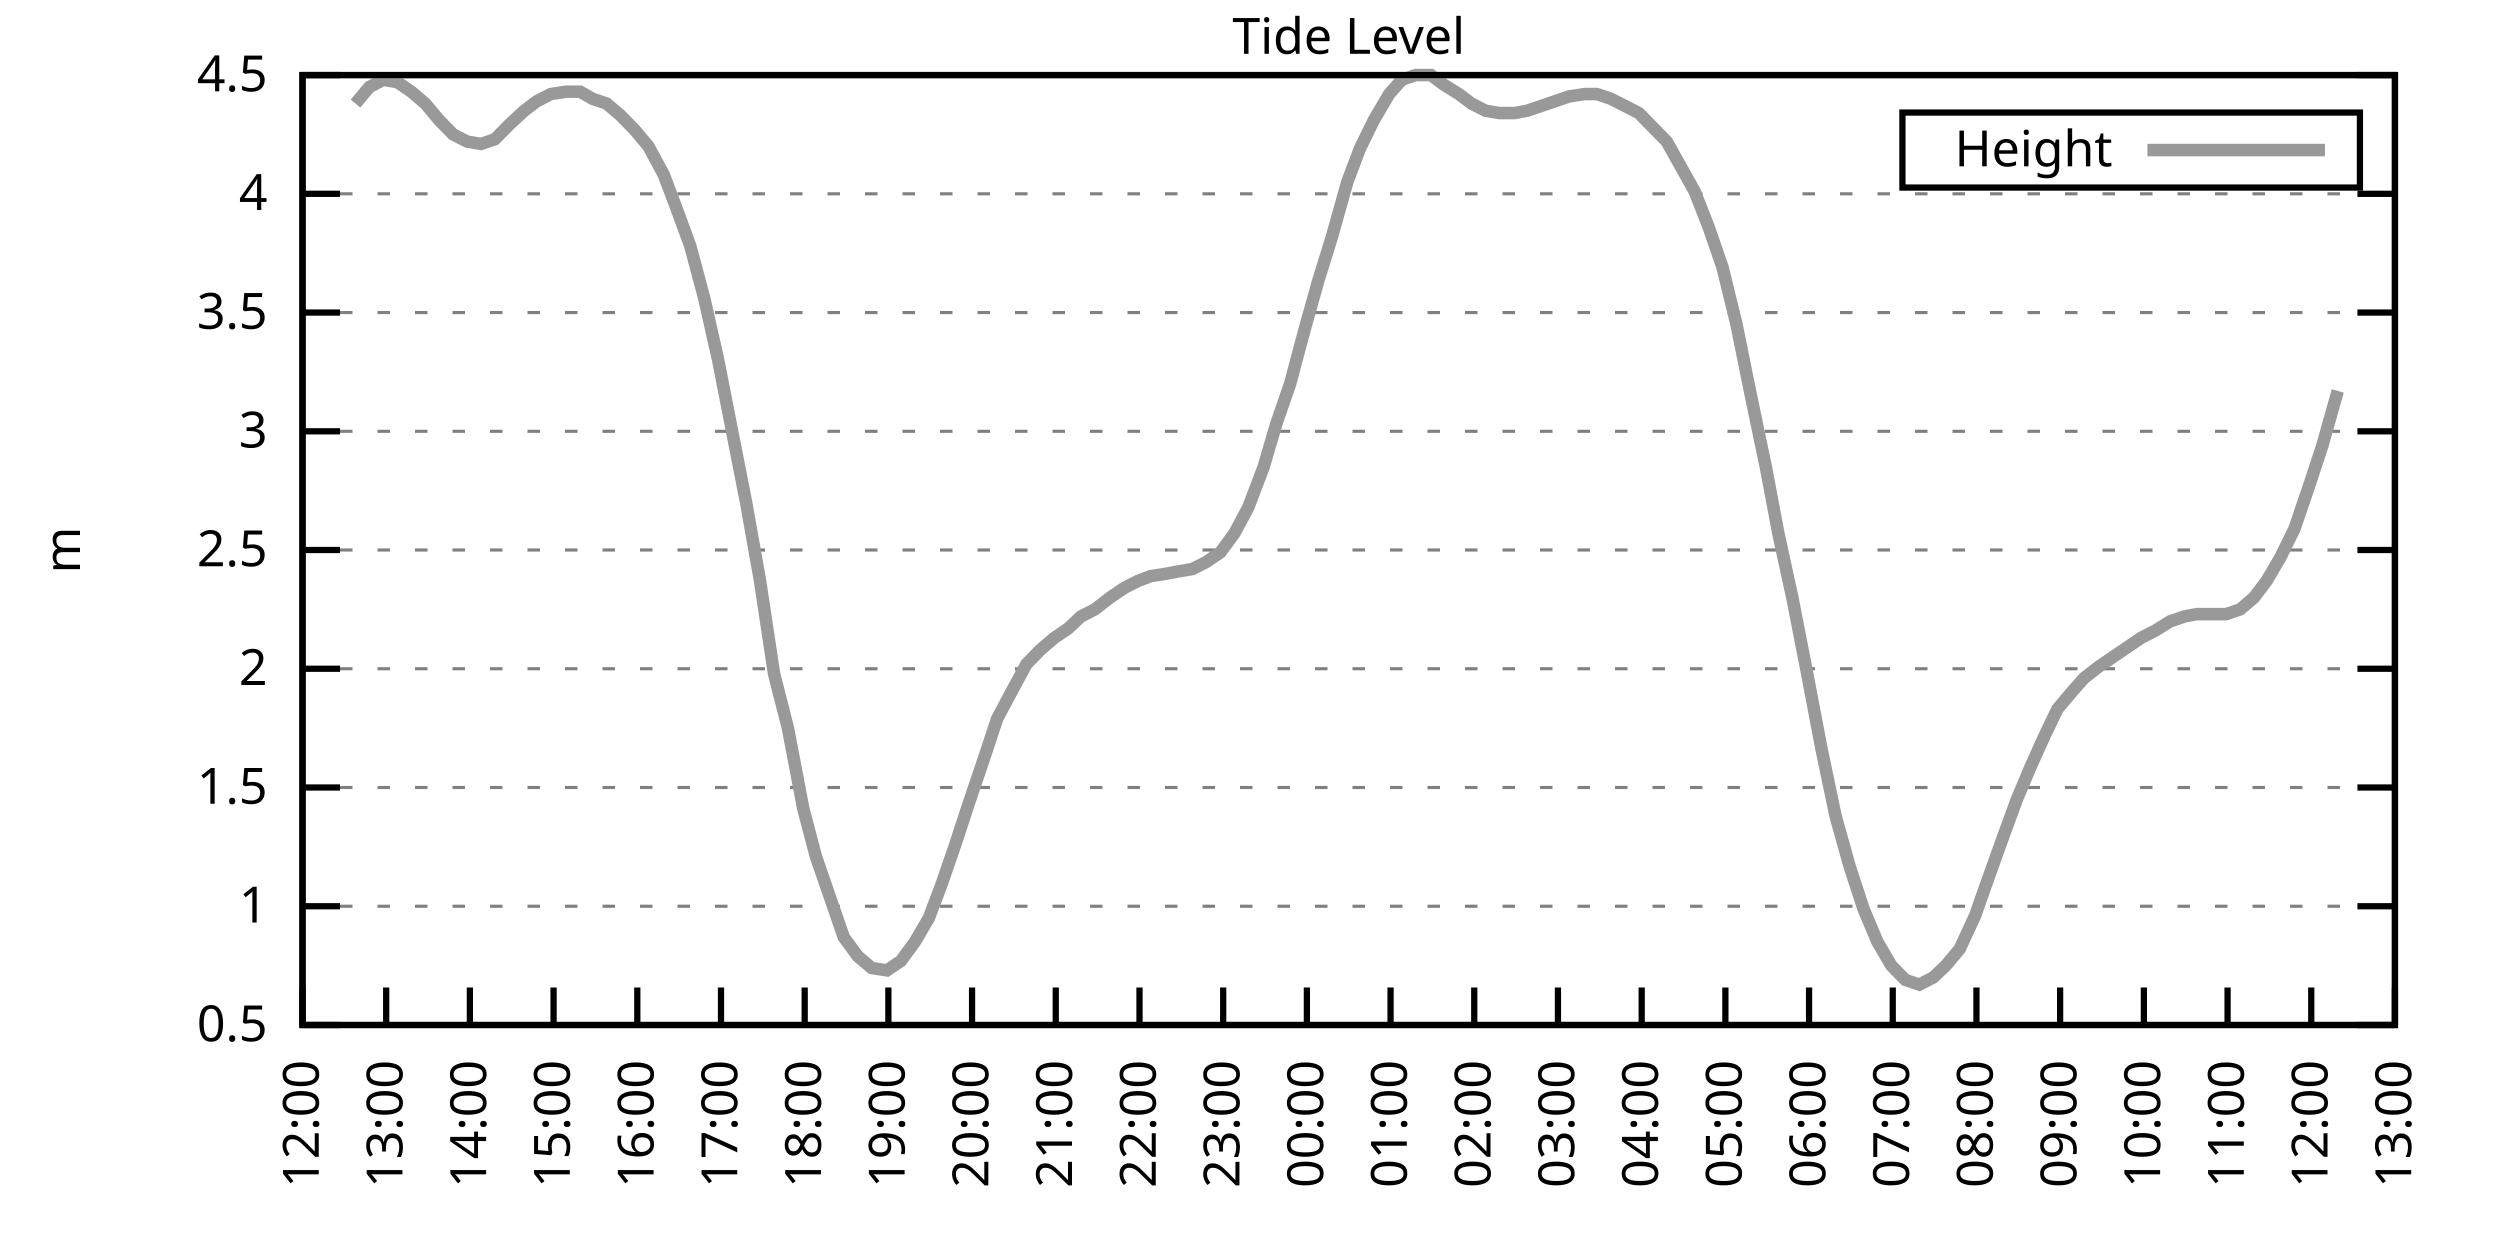
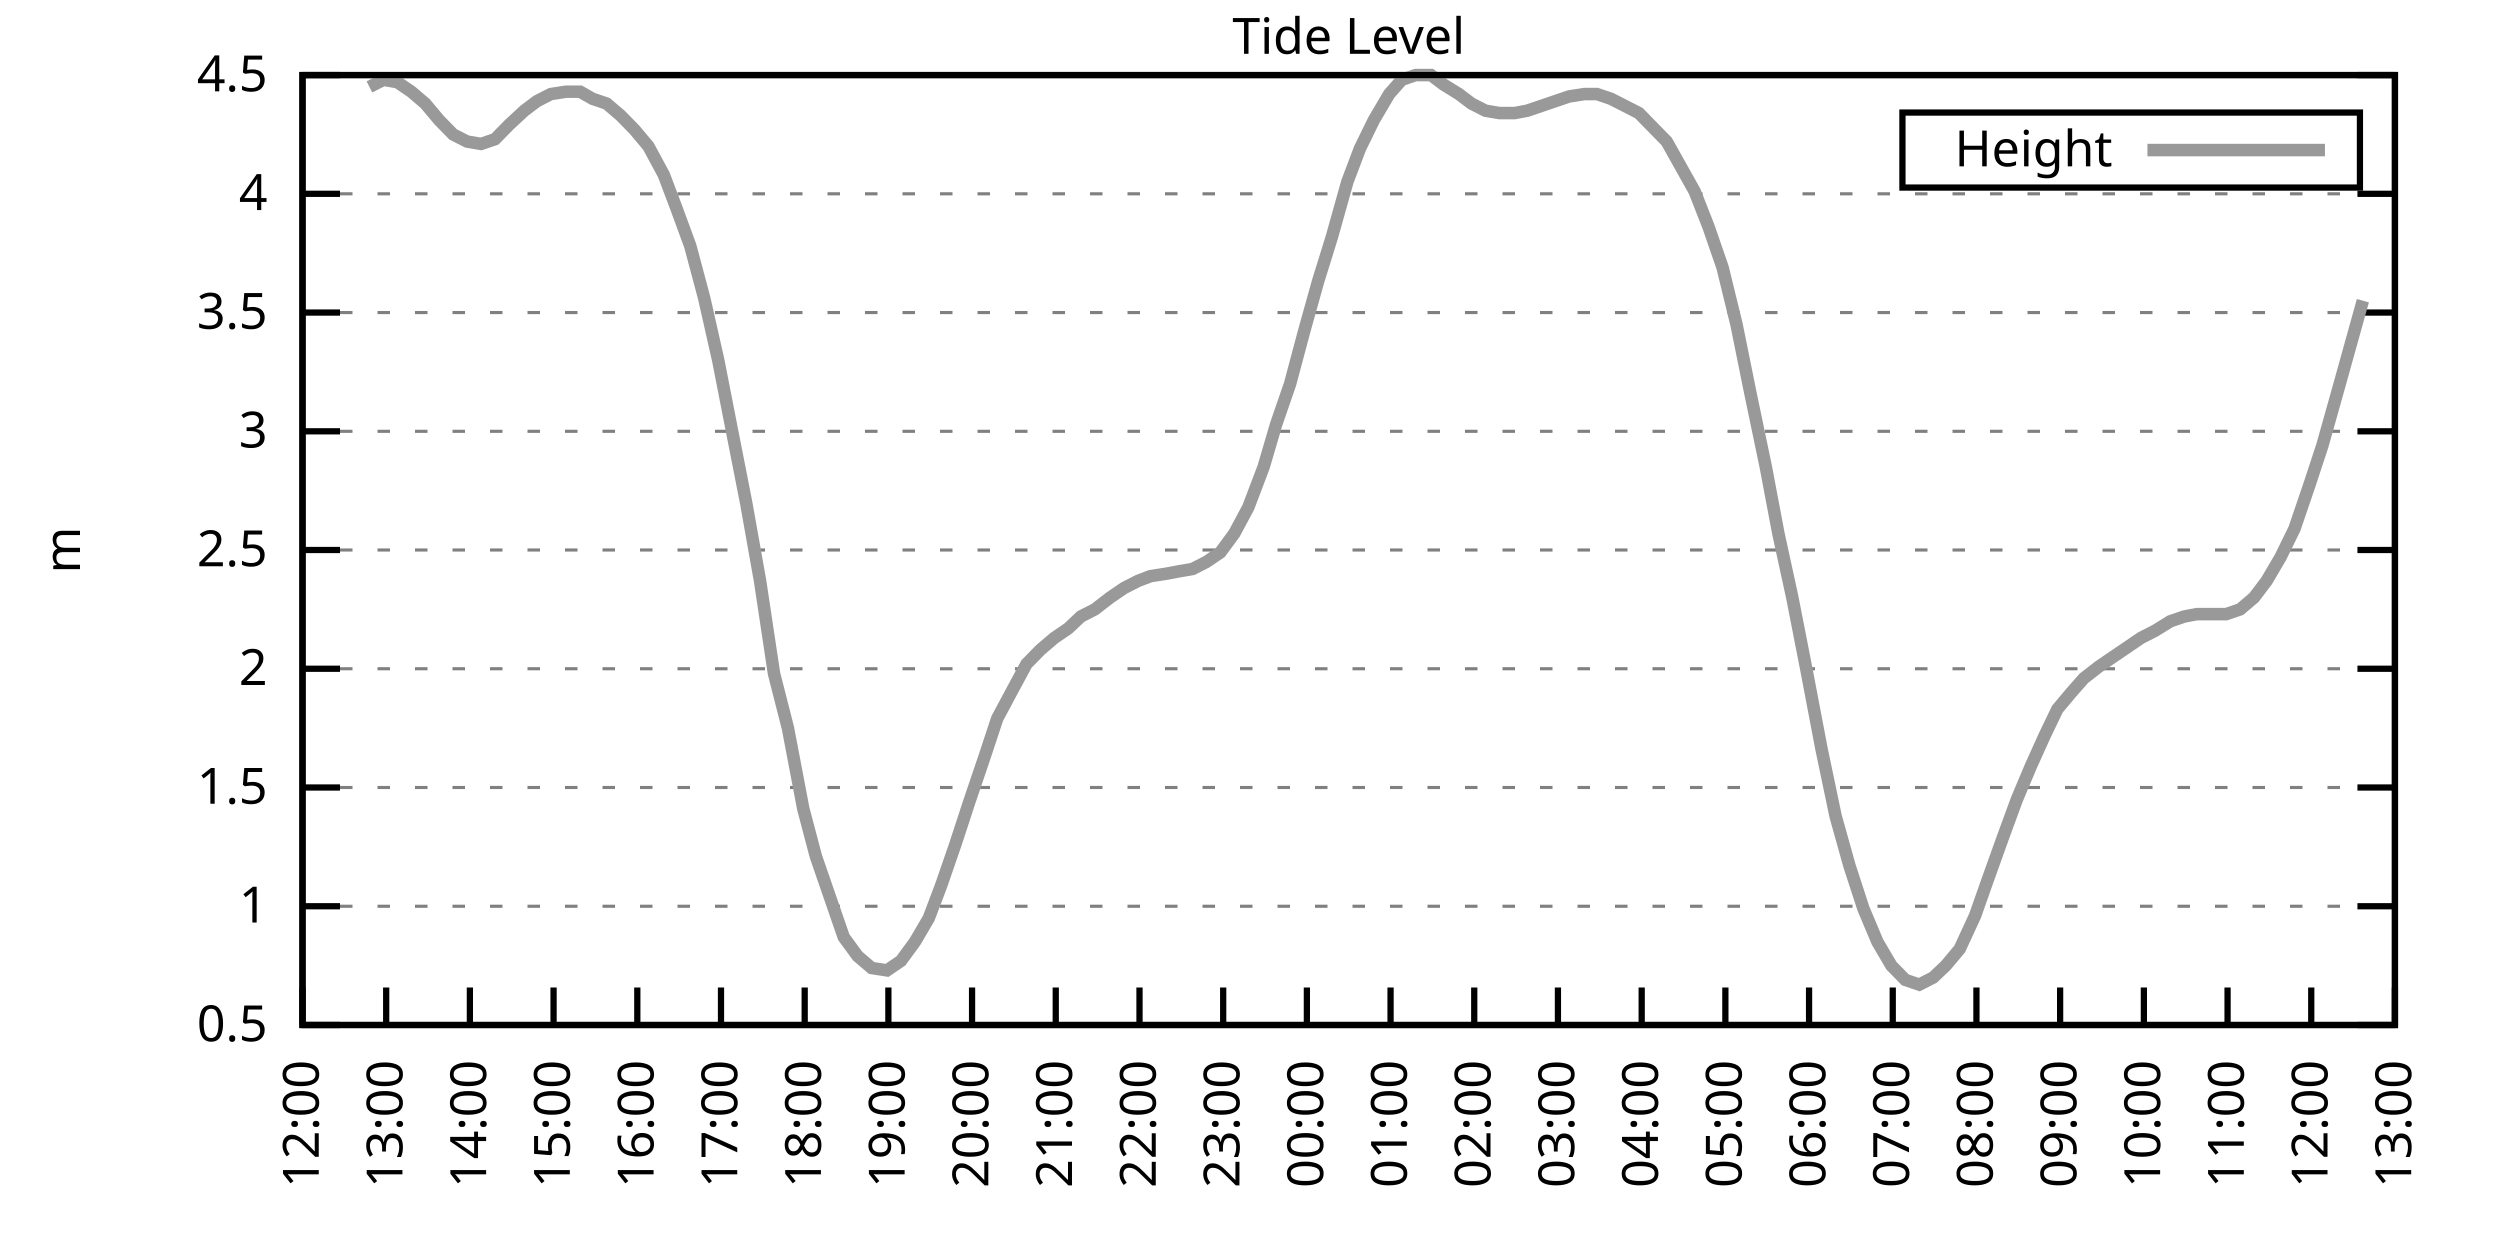
<svg xmlns="http://www.w3.org/2000/svg" xmlns:xlink="http://www.w3.org/1999/xlink" width="400" height="200" viewBox="0 0 400 200">
  <g id="gnuplot_canvas">
    <rect x="0" y="0" width="400" height="200" fill="none" />
    <defs>
      <circle id="gpDot" r="0.5" stroke-width="0.5" stroke="currentColor" />
      <path id="gpPt0" stroke-width="0.333" stroke="currentColor" d="M-1,0 h2 M0,-1 v2" />
      <path id="gpPt1" stroke-width="0.333" stroke="currentColor" d="M-1,-1 L1,1 M1,-1 L-1,1" />
      <path id="gpPt2" stroke-width="0.333" stroke="currentColor" d="M-1,0 L1,0 M0,-1 L0,1 M-1,-1 L1,1 M-1,1 L1,-1" />
      <rect id="gpPt3" stroke-width="0.333" stroke="currentColor" x="-1" y="-1" width="2" height="2" />
      <rect id="gpPt4" stroke-width="0.333" stroke="currentColor" fill="currentColor" x="-1" y="-1" width="2" height="2" />
      <circle id="gpPt5" stroke-width="0.333" stroke="currentColor" cx="0" cy="0" r="1" />
      <use xlink:href="#gpPt5" id="gpPt6" fill="currentColor" stroke="none" />
      <path id="gpPt7" stroke-width="0.333" stroke="currentColor" d="M0,-1.33 L-1.33,0.67 L1.33,0.67 z" />
      <use xlink:href="#gpPt7" id="gpPt8" fill="currentColor" stroke="none" />
      <use xlink:href="#gpPt7" id="gpPt9" stroke="currentColor" transform="rotate(180)" />
      <use xlink:href="#gpPt9" id="gpPt10" fill="currentColor" stroke="none" />
      <use xlink:href="#gpPt3" id="gpPt11" stroke="currentColor" transform="rotate(45)" />
      <use xlink:href="#gpPt11" id="gpPt12" fill="currentColor" stroke="none" />
      <path id="gpPt13" stroke-width="0.333" stroke="currentColor" d="M0,1.330 L1.265,0.411 L0.782,-1.067 L-0.782,-1.076 L-1.265,0.411 z" />
      <use xlink:href="#gpPt13" id="gpPt14" fill="currentColor" stroke="none" />
      <filter id="textbox" filterUnits="objectBoundingBox" x="0" y="0" height="1" width="1">
        <feFlood flood-color="white" flood-opacity="1" result="bgnd" />
        <feComposite in="SourceGraphic" in2="bgnd" operator="atop" />
      </filter>
      <filter id="greybox" filterUnits="objectBoundingBox" x="0" y="0" height="1" width="1">
        <feFlood flood-color="lightgrey" flood-opacity="1" result="grey" />
        <feComposite in="SourceGraphic" in2="grey" operator="atop" />
      </filter>
    </defs>
    <g fill="none" color="white" stroke="currentColor" stroke-width="1.00" stroke-linecap="butt" stroke-linejoin="miter">
</g>
    <g fill="none" color="black" stroke="currentColor" stroke-width="1.00" stroke-linecap="butt" stroke-linejoin="miter">
      <g stroke="none" shape-rendering="crispEdges">
        <polygon fill="rgb(255, 255, 255)" points="48.40,164.00 383.18,164.00 383.18,12.02 48.40,12.02 " />
      </g>
    </g>
    <g fill="none" color="black" stroke="currentColor" stroke-width="1.00" stroke-linecap="butt" stroke-linejoin="miter">
</g>
    <g fill="none" color="black" stroke="black" stroke-width="0.50" stroke-linecap="butt" stroke-linejoin="miter">
</g>
    <g fill="none" color="gray" stroke="currentColor" stroke-width="0.50" stroke-linecap="butt" stroke-linejoin="miter">
      <path stroke="gray" stroke-dasharray="2,4" class="gridline" d="M48.40,164.00 L383.19,164.00  " />
    </g>
    <g fill="none" color="gray" stroke="gray" stroke-width="1.00" stroke-linecap="butt" stroke-linejoin="miter">
</g>
    <g fill="none" color="black" stroke="currentColor" stroke-width="1.00" stroke-linecap="butt" stroke-linejoin="miter">
      <path stroke="black" d="M48.40,164.00 L54.40,164.00 M383.19,164.00 L377.19,164.00  " />
      <g transform="translate(42.80,166.60)" stroke="none" fill="black" font-family="Sans" font-size="8.00" text-anchor="end">
        <text>
          <tspan font-family="Sans"> 0.5</tspan>
        </text>
      </g>
    </g>
    <g fill="none" color="black" stroke="currentColor" stroke-width="1.00" stroke-linecap="butt" stroke-linejoin="miter">
</g>
    <g fill="none" color="black" stroke="black" stroke-width="0.50" stroke-linecap="butt" stroke-linejoin="miter">
</g>
    <g fill="none" color="gray" stroke="currentColor" stroke-width="0.50" stroke-linecap="butt" stroke-linejoin="miter">
      <path stroke="gray" stroke-dasharray="2,4" class="gridline" d="M48.40,145.00 L383.19,145.00  " />
    </g>
    <g fill="none" color="gray" stroke="gray" stroke-width="1.00" stroke-linecap="butt" stroke-linejoin="miter">
</g>
    <g fill="none" color="black" stroke="currentColor" stroke-width="1.00" stroke-linecap="butt" stroke-linejoin="miter">
      <path stroke="black" d="M48.40,145.00 L54.40,145.00 M383.19,145.00 L377.19,145.00  " />
      <g transform="translate(42.80,147.60)" stroke="none" fill="black" font-family="Sans" font-size="8.00" text-anchor="end">
        <text>
          <tspan font-family="Sans"> 1</tspan>
        </text>
      </g>
    </g>
    <g fill="none" color="black" stroke="currentColor" stroke-width="1.00" stroke-linecap="butt" stroke-linejoin="miter">
</g>
    <g fill="none" color="black" stroke="black" stroke-width="0.50" stroke-linecap="butt" stroke-linejoin="miter">
</g>
    <g fill="none" color="gray" stroke="currentColor" stroke-width="0.50" stroke-linecap="butt" stroke-linejoin="miter">
      <path stroke="gray" stroke-dasharray="2,4" class="gridline" d="M48.40,126.00 L383.19,126.00  " />
    </g>
    <g fill="none" color="gray" stroke="gray" stroke-width="1.00" stroke-linecap="butt" stroke-linejoin="miter">
</g>
    <g fill="none" color="black" stroke="currentColor" stroke-width="1.00" stroke-linecap="butt" stroke-linejoin="miter">
      <path stroke="black" d="M48.40,126.00 L54.40,126.00 M383.19,126.00 L377.19,126.00  " />
      <g transform="translate(42.80,128.60)" stroke="none" fill="black" font-family="Sans" font-size="8.00" text-anchor="end">
        <text>
          <tspan font-family="Sans"> 1.5</tspan>
        </text>
      </g>
    </g>
    <g fill="none" color="black" stroke="currentColor" stroke-width="1.00" stroke-linecap="butt" stroke-linejoin="miter">
</g>
    <g fill="none" color="black" stroke="black" stroke-width="0.50" stroke-linecap="butt" stroke-linejoin="miter">
</g>
    <g fill="none" color="gray" stroke="currentColor" stroke-width="0.50" stroke-linecap="butt" stroke-linejoin="miter">
      <path stroke="gray" stroke-dasharray="2,4" class="gridline" d="M48.40,107.00 L383.19,107.00  " />
    </g>
    <g fill="none" color="gray" stroke="gray" stroke-width="1.00" stroke-linecap="butt" stroke-linejoin="miter">
</g>
    <g fill="none" color="black" stroke="currentColor" stroke-width="1.00" stroke-linecap="butt" stroke-linejoin="miter">
      <path stroke="black" d="M48.40,107.00 L54.40,107.00 M383.19,107.00 L377.19,107.00  " />
      <g transform="translate(42.80,109.60)" stroke="none" fill="black" font-family="Sans" font-size="8.00" text-anchor="end">
        <text>
          <tspan font-family="Sans"> 2</tspan>
        </text>
      </g>
    </g>
    <g fill="none" color="black" stroke="currentColor" stroke-width="1.00" stroke-linecap="butt" stroke-linejoin="miter">
</g>
    <g fill="none" color="black" stroke="black" stroke-width="0.50" stroke-linecap="butt" stroke-linejoin="miter">
</g>
    <g fill="none" color="gray" stroke="currentColor" stroke-width="0.50" stroke-linecap="butt" stroke-linejoin="miter">
      <path stroke="gray" stroke-dasharray="2,4" class="gridline" d="M48.40,88.00 L383.19,88.00  " />
    </g>
    <g fill="none" color="gray" stroke="gray" stroke-width="1.00" stroke-linecap="butt" stroke-linejoin="miter">
</g>
    <g fill="none" color="black" stroke="currentColor" stroke-width="1.00" stroke-linecap="butt" stroke-linejoin="miter">
      <path stroke="black" d="M48.40,88.00 L54.40,88.00 M383.19,88.00 L377.19,88.00  " />
      <g transform="translate(42.80,90.60)" stroke="none" fill="black" font-family="Sans" font-size="8.00" text-anchor="end">
        <text>
          <tspan font-family="Sans"> 2.5</tspan>
        </text>
      </g>
    </g>
    <g fill="none" color="black" stroke="currentColor" stroke-width="1.00" stroke-linecap="butt" stroke-linejoin="miter">
</g>
    <g fill="none" color="black" stroke="black" stroke-width="0.50" stroke-linecap="butt" stroke-linejoin="miter">
</g>
    <g fill="none" color="gray" stroke="currentColor" stroke-width="0.50" stroke-linecap="butt" stroke-linejoin="miter">
      <path stroke="gray" stroke-dasharray="2,4" class="gridline" d="M48.40,69.01 L383.19,69.01  " />
    </g>
    <g fill="none" color="gray" stroke="gray" stroke-width="1.00" stroke-linecap="butt" stroke-linejoin="miter">
</g>
    <g fill="none" color="black" stroke="currentColor" stroke-width="1.00" stroke-linecap="butt" stroke-linejoin="miter">
      <path stroke="black" d="M48.40,69.01 L54.40,69.01 M383.19,69.01 L377.19,69.01  " />
      <g transform="translate(42.80,71.61)" stroke="none" fill="black" font-family="Sans" font-size="8.00" text-anchor="end">
        <text>
          <tspan font-family="Sans"> 3</tspan>
        </text>
      </g>
    </g>
    <g fill="none" color="black" stroke="currentColor" stroke-width="1.00" stroke-linecap="butt" stroke-linejoin="miter">
</g>
    <g fill="none" color="black" stroke="black" stroke-width="0.50" stroke-linecap="butt" stroke-linejoin="miter">
</g>
    <g fill="none" color="gray" stroke="currentColor" stroke-width="0.50" stroke-linecap="butt" stroke-linejoin="miter">
      <path stroke="gray" stroke-dasharray="2,4" class="gridline" d="M48.40,50.01 L383.19,50.01  " />
    </g>
    <g fill="none" color="gray" stroke="gray" stroke-width="1.00" stroke-linecap="butt" stroke-linejoin="miter">
</g>
    <g fill="none" color="black" stroke="currentColor" stroke-width="1.00" stroke-linecap="butt" stroke-linejoin="miter">
      <path stroke="black" d="M48.40,50.01 L54.40,50.01 M383.19,50.01 L377.19,50.01  " />
      <g transform="translate(42.80,52.61)" stroke="none" fill="black" font-family="Sans" font-size="8.00" text-anchor="end">
        <text>
          <tspan font-family="Sans"> 3.5</tspan>
        </text>
      </g>
    </g>
    <g fill="none" color="black" stroke="currentColor" stroke-width="1.00" stroke-linecap="butt" stroke-linejoin="miter">
</g>
    <g fill="none" color="black" stroke="black" stroke-width="0.50" stroke-linecap="butt" stroke-linejoin="miter">
</g>
    <g fill="none" color="gray" stroke="currentColor" stroke-width="0.50" stroke-linecap="butt" stroke-linejoin="miter">
      <path stroke="gray" stroke-dasharray="2,4" class="gridline" d="M48.40,31.01 L383.19,31.01  " />
    </g>
    <g fill="none" color="gray" stroke="gray" stroke-width="1.00" stroke-linecap="butt" stroke-linejoin="miter">
</g>
    <g fill="none" color="black" stroke="currentColor" stroke-width="1.00" stroke-linecap="butt" stroke-linejoin="miter">
      <path stroke="black" d="M48.40,31.01 L54.40,31.01 M383.19,31.01 L377.19,31.01  " />
      <g transform="translate(42.80,33.61)" stroke="none" fill="black" font-family="Sans" font-size="8.00" text-anchor="end">
        <text>
          <tspan font-family="Sans"> 4</tspan>
        </text>
      </g>
    </g>
    <g fill="none" color="black" stroke="currentColor" stroke-width="1.00" stroke-linecap="butt" stroke-linejoin="miter">
</g>
    <g fill="none" color="black" stroke="black" stroke-width="0.50" stroke-linecap="butt" stroke-linejoin="miter">
</g>
    <g fill="none" color="gray" stroke="currentColor" stroke-width="0.50" stroke-linecap="butt" stroke-linejoin="miter">
      <path stroke="gray" stroke-dasharray="2,4" class="gridline" d="M48.40,12.01 L383.19,12.01  " />
    </g>
    <g fill="none" color="gray" stroke="gray" stroke-width="1.00" stroke-linecap="butt" stroke-linejoin="miter">
</g>
    <g fill="none" color="black" stroke="currentColor" stroke-width="1.00" stroke-linecap="butt" stroke-linejoin="miter">
      <path stroke="black" d="M48.40,12.01 L54.40,12.01 M383.19,12.01 L377.19,12.01  " />
      <g transform="translate(42.80,14.61)" stroke="none" fill="black" font-family="Sans" font-size="8.00" text-anchor="end">
        <text>
          <tspan font-family="Sans"> 4.5</tspan>
        </text>
      </g>
    </g>
    <g fill="none" color="black" stroke="currentColor" stroke-width="1.00" stroke-linecap="butt" stroke-linejoin="miter">
      <path stroke="black" d="M48.40,164.00 L48.40,158.00  " />
      <g transform="translate(51.00,169.60) rotate(270.00)" stroke="none" fill="black" font-family="Sans" font-size="8.00" text-anchor="end">
        <text>
          <tspan font-family="Sans">12:00</tspan>
        </text>
      </g>
    </g>
    <g fill="none" color="black" stroke="currentColor" stroke-width="1.00" stroke-linecap="butt" stroke-linejoin="miter">
      <path stroke="black" d="M61.79,164.00 L61.79,158.00  " />
      <g transform="translate(64.39,169.60) rotate(270.00)" stroke="none" fill="black" font-family="Sans" font-size="8.00" text-anchor="end">
        <text>
          <tspan font-family="Sans">13:00</tspan>
        </text>
      </g>
    </g>
    <g fill="none" color="black" stroke="currentColor" stroke-width="1.00" stroke-linecap="butt" stroke-linejoin="miter">
      <path stroke="black" d="M75.18,164.00 L75.18,158.00  " />
      <g transform="translate(77.78,169.60) rotate(270.00)" stroke="none" fill="black" font-family="Sans" font-size="8.00" text-anchor="end">
        <text>
          <tspan font-family="Sans">14:00</tspan>
        </text>
      </g>
    </g>
    <g fill="none" color="black" stroke="currentColor" stroke-width="1.00" stroke-linecap="butt" stroke-linejoin="miter">
      <path stroke="black" d="M88.57,164.00 L88.57,158.00  " />
      <g transform="translate(91.17,169.60) rotate(270.00)" stroke="none" fill="black" font-family="Sans" font-size="8.00" text-anchor="end">
        <text>
          <tspan font-family="Sans">15:00</tspan>
        </text>
      </g>
    </g>
    <g fill="none" color="black" stroke="currentColor" stroke-width="1.00" stroke-linecap="butt" stroke-linejoin="miter">
      <path stroke="black" d="M101.97,164.00 L101.97,158.00  " />
      <g transform="translate(104.57,169.60) rotate(270.00)" stroke="none" fill="black" font-family="Sans" font-size="8.00" text-anchor="end">
        <text>
          <tspan font-family="Sans">16:00</tspan>
        </text>
      </g>
    </g>
    <g fill="none" color="black" stroke="currentColor" stroke-width="1.00" stroke-linecap="butt" stroke-linejoin="miter">
      <path stroke="black" d="M115.36,164.00 L115.36,158.00  " />
      <g transform="translate(117.96,169.60) rotate(270.00)" stroke="none" fill="black" font-family="Sans" font-size="8.00" text-anchor="end">
        <text>
          <tspan font-family="Sans">17:00</tspan>
        </text>
      </g>
    </g>
    <g fill="none" color="black" stroke="currentColor" stroke-width="1.00" stroke-linecap="butt" stroke-linejoin="miter">
      <path stroke="black" d="M128.75,164.00 L128.75,158.00  " />
      <g transform="translate(131.35,169.60) rotate(270.00)" stroke="none" fill="black" font-family="Sans" font-size="8.00" text-anchor="end">
        <text>
          <tspan font-family="Sans">18:00</tspan>
        </text>
      </g>
    </g>
    <g fill="none" color="black" stroke="currentColor" stroke-width="1.00" stroke-linecap="butt" stroke-linejoin="miter">
      <path stroke="black" d="M142.14,164.00 L142.14,158.00  " />
      <g transform="translate(144.74,169.60) rotate(270.00)" stroke="none" fill="black" font-family="Sans" font-size="8.00" text-anchor="end">
        <text>
          <tspan font-family="Sans">19:00</tspan>
        </text>
      </g>
    </g>
    <g fill="none" color="black" stroke="currentColor" stroke-width="1.00" stroke-linecap="butt" stroke-linejoin="miter">
      <path stroke="black" d="M155.53,164.00 L155.53,158.00  " />
      <g transform="translate(158.13,169.60) rotate(270.00)" stroke="none" fill="black" font-family="Sans" font-size="8.00" text-anchor="end">
        <text>
          <tspan font-family="Sans">20:00</tspan>
        </text>
      </g>
    </g>
    <g fill="none" color="black" stroke="currentColor" stroke-width="1.00" stroke-linecap="butt" stroke-linejoin="miter">
      <path stroke="black" d="M168.92,164.00 L168.92,158.00  " />
      <g transform="translate(171.52,169.60) rotate(270.00)" stroke="none" fill="black" font-family="Sans" font-size="8.00" text-anchor="end">
        <text>
          <tspan font-family="Sans">21:00</tspan>
        </text>
      </g>
    </g>
    <g fill="none" color="black" stroke="currentColor" stroke-width="1.00" stroke-linecap="butt" stroke-linejoin="miter">
      <path stroke="black" d="M182.32,164.00 L182.32,158.00  " />
      <g transform="translate(184.92,169.60) rotate(270.00)" stroke="none" fill="black" font-family="Sans" font-size="8.00" text-anchor="end">
        <text>
          <tspan font-family="Sans">22:00</tspan>
        </text>
      </g>
    </g>
    <g fill="none" color="black" stroke="currentColor" stroke-width="1.00" stroke-linecap="butt" stroke-linejoin="miter">
      <path stroke="black" d="M195.71,164.00 L195.71,158.00  " />
      <g transform="translate(198.31,169.60) rotate(270.00)" stroke="none" fill="black" font-family="Sans" font-size="8.00" text-anchor="end">
        <text>
          <tspan font-family="Sans">23:00</tspan>
        </text>
      </g>
    </g>
    <g fill="none" color="black" stroke="currentColor" stroke-width="1.00" stroke-linecap="butt" stroke-linejoin="miter">
      <path stroke="black" d="M209.10,164.00 L209.10,158.00  " />
      <g transform="translate(211.70,169.60) rotate(270.00)" stroke="none" fill="black" font-family="Sans" font-size="8.00" text-anchor="end">
        <text>
          <tspan font-family="Sans">00:00</tspan>
        </text>
      </g>
    </g>
    <g fill="none" color="black" stroke="currentColor" stroke-width="1.00" stroke-linecap="butt" stroke-linejoin="miter">
      <path stroke="black" d="M222.49,164.00 L222.49,158.00  " />
      <g transform="translate(225.09,169.60) rotate(270.00)" stroke="none" fill="black" font-family="Sans" font-size="8.00" text-anchor="end">
        <text>
          <tspan font-family="Sans">01:00</tspan>
        </text>
      </g>
    </g>
    <g fill="none" color="black" stroke="currentColor" stroke-width="1.00" stroke-linecap="butt" stroke-linejoin="miter">
      <path stroke="black" d="M235.88,164.00 L235.88,158.00  " />
      <g transform="translate(238.48,169.60) rotate(270.00)" stroke="none" fill="black" font-family="Sans" font-size="8.00" text-anchor="end">
        <text>
          <tspan font-family="Sans">02:00</tspan>
        </text>
      </g>
    </g>
    <g fill="none" color="black" stroke="currentColor" stroke-width="1.00" stroke-linecap="butt" stroke-linejoin="miter">
      <path stroke="black" d="M249.27,164.00 L249.27,158.00  " />
      <g transform="translate(251.87,169.60) rotate(270.00)" stroke="none" fill="black" font-family="Sans" font-size="8.00" text-anchor="end">
        <text>
          <tspan font-family="Sans">03:00</tspan>
        </text>
      </g>
    </g>
    <g fill="none" color="black" stroke="currentColor" stroke-width="1.00" stroke-linecap="butt" stroke-linejoin="miter">
      <path stroke="black" d="M262.67,164.00 L262.67,158.00  " />
      <g transform="translate(265.27,169.60) rotate(270.00)" stroke="none" fill="black" font-family="Sans" font-size="8.00" text-anchor="end">
        <text>
          <tspan font-family="Sans">04:00</tspan>
        </text>
      </g>
    </g>
    <g fill="none" color="black" stroke="currentColor" stroke-width="1.00" stroke-linecap="butt" stroke-linejoin="miter">
      <path stroke="black" d="M276.06,164.00 L276.06,158.00  " />
      <g transform="translate(278.66,169.60) rotate(270.00)" stroke="none" fill="black" font-family="Sans" font-size="8.00" text-anchor="end">
        <text>
          <tspan font-family="Sans">05:00</tspan>
        </text>
      </g>
    </g>
    <g fill="none" color="black" stroke="currentColor" stroke-width="1.00" stroke-linecap="butt" stroke-linejoin="miter">
      <path stroke="black" d="M289.45,164.00 L289.45,158.00  " />
      <g transform="translate(292.05,169.60) rotate(270.00)" stroke="none" fill="black" font-family="Sans" font-size="8.00" text-anchor="end">
        <text>
          <tspan font-family="Sans">06:00</tspan>
        </text>
      </g>
    </g>
    <g fill="none" color="black" stroke="currentColor" stroke-width="1.00" stroke-linecap="butt" stroke-linejoin="miter">
      <path stroke="black" d="M302.84,164.00 L302.84,158.00  " />
      <g transform="translate(305.44,169.60) rotate(270.00)" stroke="none" fill="black" font-family="Sans" font-size="8.00" text-anchor="end">
        <text>
          <tspan font-family="Sans">07:00</tspan>
        </text>
      </g>
    </g>
    <g fill="none" color="black" stroke="currentColor" stroke-width="1.00" stroke-linecap="butt" stroke-linejoin="miter">
      <path stroke="black" d="M316.23,164.00 L316.23,158.00  " />
      <g transform="translate(318.83,169.60) rotate(270.00)" stroke="none" fill="black" font-family="Sans" font-size="8.00" text-anchor="end">
        <text>
          <tspan font-family="Sans">08:00</tspan>
        </text>
      </g>
    </g>
    <g fill="none" color="black" stroke="currentColor" stroke-width="1.00" stroke-linecap="butt" stroke-linejoin="miter">
      <path stroke="black" d="M329.62,164.00 L329.62,158.00  " />
      <g transform="translate(332.22,169.60) rotate(270.00)" stroke="none" fill="black" font-family="Sans" font-size="8.00" text-anchor="end">
        <text>
          <tspan font-family="Sans">09:00</tspan>
        </text>
      </g>
    </g>
    <g fill="none" color="black" stroke="currentColor" stroke-width="1.00" stroke-linecap="butt" stroke-linejoin="miter">
      <path stroke="black" d="M343.02,164.00 L343.02,158.00  " />
      <g transform="translate(345.62,169.60) rotate(270.00)" stroke="none" fill="black" font-family="Sans" font-size="8.00" text-anchor="end">
        <text>
          <tspan font-family="Sans">10:00</tspan>
        </text>
      </g>
    </g>
    <g fill="none" color="black" stroke="currentColor" stroke-width="1.00" stroke-linecap="butt" stroke-linejoin="miter">
      <path stroke="black" d="M356.41,164.00 L356.41,158.00  " />
      <g transform="translate(359.01,169.60) rotate(270.00)" stroke="none" fill="black" font-family="Sans" font-size="8.00" text-anchor="end">
        <text>
          <tspan font-family="Sans">11:00</tspan>
        </text>
      </g>
    </g>
    <g fill="none" color="black" stroke="currentColor" stroke-width="1.00" stroke-linecap="butt" stroke-linejoin="miter">
      <path stroke="black" d="M369.80,164.00 L369.80,158.00  " />
      <g transform="translate(372.40,169.60) rotate(270.00)" stroke="none" fill="black" font-family="Sans" font-size="8.00" text-anchor="end">
        <text>
          <tspan font-family="Sans">12:00</tspan>
        </text>
      </g>
    </g>
    <g fill="none" color="black" stroke="currentColor" stroke-width="1.00" stroke-linecap="butt" stroke-linejoin="miter">
      <path stroke="black" d="M383.19,164.00 L383.19,158.00  " />
      <g transform="translate(385.79,169.60) rotate(270.00)" stroke="none" fill="black" font-family="Sans" font-size="8.00" text-anchor="end">
        <text>
          <tspan font-family="Sans">13:00</tspan>
        </text>
      </g>
    </g>
    <g fill="none" color="black" stroke="currentColor" stroke-width="1.00" stroke-linecap="butt" stroke-linejoin="miter">
</g>
    <g fill="none" color="black" stroke="currentColor" stroke-width="1.00" stroke-linecap="butt" stroke-linejoin="miter">
      <path stroke="black" d="M48.40,12.01 L48.40,164.00 L383.19,164.00 L383.19,12.01 L48.40,12.01 Z  " />
    </g>
    <g fill="none" color="black" stroke="currentColor" stroke-width="1.00" stroke-linecap="butt" stroke-linejoin="miter">
</g>
    <g fill="none" color="black" stroke="currentColor" stroke-width="1.00" stroke-linecap="butt" stroke-linejoin="miter">
      <path stroke="black" d="M304.39,30.01 L304.39,18.01 L377.59,18.01 L377.59,30.01 L304.39,30.01 Z  " />
    </g>
    <g id="Tide_level_plot_1">
      <g fill="none" color="white" stroke="black" stroke-width="2.00" stroke-linecap="butt" stroke-linejoin="miter">
</g>
      <g fill="none" color="black" stroke="currentColor" stroke-width="2.00" stroke-linecap="butt" stroke-linejoin="miter">
        <g transform="translate(337.99,26.61)" stroke="none" fill="black" font-family="Sans" font-size="8.00" text-anchor="end">
          <text>
            <tspan font-family="Sans">Height</tspan>
          </text>
        </g>
      </g>
      <g fill="none" color="black" stroke="currentColor" stroke-width="2.00" stroke-linecap="butt" stroke-linejoin="miter">
-         <path stroke="rgb(153, 153, 153)" d="M343.59,24.01 L371.99,24.01 M56.88,16.57 L59.11,13.91 L61.35,12.77 L63.58,13.15 L65.81,14.67 L68.04,16.57   L70.27,19.23 L72.50,21.51 L74.74,22.65 L76.97,23.03 L79.20,22.27 L81.43,19.99 L83.89,17.71 L85.90,16.19   L88.13,15.05 L90.58,14.67 L92.82,14.67 L94.82,15.81 L97.06,16.57 L99.29,18.47 L101.52,20.75 L103.75,23.41   L106.21,27.97 L108.22,33.29 L110.45,39.37 L112.68,47.73 L114.91,57.61 L117.14,69.01 L119.38,80.41 L121.61,92.94   L123.84,107.76 L126.07,116.50 L128.53,129.42 L130.54,137.02 L132.77,143.48 L135.00,149.94 L137.23,152.98 L139.46,154.88   L141.92,155.26 L144.15,153.74 L146.38,150.70 L148.61,146.90 L150.62,141.58 L152.85,135.12 L155.09,128.28 L157.54,121.06   L159.55,114.98 L161.78,110.80 L164.24,106.24 L166.47,103.96 L168.70,102.06 L170.93,100.54 L172.94,98.64 L175.17,97.50   L177.63,95.60 L179.86,94.08 L182.09,92.94 L184.10,92.18 L186.56,91.80 L188.57,91.42 L190.80,91.04 L193.03,89.90   L195.26,88.38 L197.49,85.35 L199.73,81.17 L202.18,74.71 L204.19,67.87 L206.42,61.41 L208.65,53.05 L210.88,45.07   L213.12,37.85 L215.57,29.11 L217.58,23.79 L219.81,19.23 L222.27,15.05 L224.28,12.77 L226.51,12.01 L228.96,12.01   L230.97,13.53 L233.43,15.05 L235.44,16.57 L237.67,17.71 L239.90,18.09 L242.36,18.09 L244.36,17.71 L246.60,16.95   L248.83,16.19 L251.06,15.43 L253.51,15.05 L255.52,15.05 L257.76,15.81 L259.99,16.95 L262.22,18.09 L264.45,20.37   L266.68,22.65 L271.15,30.63 L273.38,36.33 L275.61,42.79 L277.84,51.91 L280.07,62.93 L282.53,74.71 L284.54,85.35   L286.77,95.60 L289.00,107.00 L291.46,119.92 L293.69,130.56 L295.92,138.54 L298.15,145.38 L300.39,150.70 L302.62,154.50   L304.85,156.78 L307.08,157.54 L309.31,156.40 L311.32,154.50 L313.55,151.84 L316.01,146.52 L318.02,140.82 L320.47,133.98   L322.70,127.90 L324.94,122.58 L327.17,117.64 L329.18,113.46 L331.41,110.80 L333.42,108.52 L335.87,106.62 L338.10,105.10   L340.34,103.58 L342.57,102.06 L344.80,100.92 L347.26,99.40 L349.49,98.64 L351.50,98.26 L353.73,98.26 L356.18,98.26   L358.42,97.50 L360.65,95.60 L362.66,92.94 L364.89,89.14 L367.12,84.59 L369.58,77.37 L371.58,71.29 L374.04,62.55    " />
+         <path stroke="rgb(153, 153, 153)" d="M343.59,24.01 L371.99,24.01 M59.11,13.91 L61.35,12.77 L63.58,13.15 L65.81,14.67 L68.04,16.57 L70.27,19.23   L72.50,21.51 L74.74,22.65 L76.97,23.03 L79.20,22.27 L81.43,19.99 L83.89,17.71 L85.90,16.19 L88.13,15.05   L90.58,14.67 L92.82,14.67 L94.82,15.81 L97.06,16.57 L99.29,18.47 L101.52,20.75 L103.75,23.41 L106.21,27.97   L108.22,33.29 L110.45,39.37 L112.68,47.73 L114.91,57.61 L117.14,69.01 L119.38,80.41 L121.61,92.94 L123.84,107.76   L126.07,116.50 L128.53,129.42 L130.54,137.02 L132.77,143.48 L135.00,149.94 L137.23,152.98 L139.46,154.88 L141.92,155.26   L144.15,153.74 L146.38,150.70 L148.61,146.90 L150.62,141.58 L152.85,135.12 L155.09,128.28 L157.54,121.06 L159.55,114.98   L161.78,110.80 L164.24,106.24 L166.47,103.96 L168.70,102.06 L170.93,100.54 L172.94,98.64 L175.17,97.50 L177.63,95.60   L179.86,94.08 L182.09,92.94 L184.10,92.18 L186.56,91.80 L188.57,91.42 L190.80,91.04 L193.03,89.90 L195.26,88.38   L197.49,85.35 L199.73,81.17 L202.18,74.71 L204.19,67.87 L206.42,61.41 L208.65,53.05 L210.88,45.07 L213.12,37.85   L215.57,29.11 L217.58,23.79 L219.81,19.23 L222.27,15.05 L224.28,12.77 L226.51,12.01 L228.96,12.01 L230.97,13.53   L233.43,15.05 L235.44,16.57 L237.67,17.71 L239.90,18.09 L242.36,18.09 L244.36,17.71 L246.60,16.95 L248.83,16.19   L251.06,15.43 L253.51,15.05 L255.52,15.05 L257.76,15.81 L259.99,16.95 L262.22,18.09 L264.45,20.37 L266.68,22.65   L271.15,30.63 L273.38,36.33 L275.61,42.79 L277.84,51.91 L280.07,62.93 L282.53,74.71 L284.54,85.35 L286.77,95.60   L289.00,107.00 L291.46,119.92 L293.69,130.56 L295.92,138.54 L298.15,145.38 L300.39,150.70 L302.62,154.50 L304.85,156.78   L307.08,157.54 L309.31,156.40 L311.32,154.50 L313.55,151.84 L316.01,146.52 L318.02,140.82 L320.47,133.98 L322.70,127.90   L324.94,122.58 L327.17,117.64 L329.18,113.46 L331.41,110.80 L333.42,108.52 L335.87,106.62 L338.10,105.10 L340.34,103.58   L342.57,102.06 L344.80,100.92 L347.26,99.40 L349.49,98.64 L351.50,98.26 L353.73,98.26 L356.18,98.26 L358.42,97.50   L360.65,95.60 L362.66,92.94 L364.89,89.14 L367.12,84.59 L369.58,77.37 L371.58,71.29 L374.04,62.55 L376.05,55.33   L378.06,48.11  " />
      </g>
    </g>
    <g fill="none" color="black" stroke="currentColor" stroke-width="2.00" stroke-linecap="butt" stroke-linejoin="miter">
</g>
    <g fill="none" color="black" stroke="black" stroke-width="1.00" stroke-linecap="butt" stroke-linejoin="miter">
</g>
    <g fill="none" color="black" stroke="currentColor" stroke-width="1.00" stroke-linecap="butt" stroke-linejoin="miter">
      <path stroke="black" d="M48.40,12.01 L48.40,164.00 L383.19,164.00 L383.19,12.01 L48.40,12.01 Z  " />
      <g transform="translate(12.80,88.01) rotate(270.00)" stroke="none" fill="black" font-family="Sans" font-size="8.00" text-anchor="middle">
        <text>
          <tspan font-family="Sans">m</tspan>
        </text>
      </g>
    </g>
    <g fill="none" color="black" stroke="currentColor" stroke-width="1.00" stroke-linecap="butt" stroke-linejoin="miter">
</g>
    <g fill="none" color="black" stroke="currentColor" stroke-width="1.00" stroke-linecap="butt" stroke-linejoin="miter">
      <g transform="translate(215.79,8.61)" stroke="none" fill="black" font-family="Sans" font-size="8.00" text-anchor="middle">
        <text>
          <tspan font-family="Sans">Tide Level</tspan>
        </text>
      </g>
    </g>
    <g fill="none" color="black" stroke="currentColor" stroke-width="1.00" stroke-linecap="butt" stroke-linejoin="miter">
</g>
  </g>
</svg>
